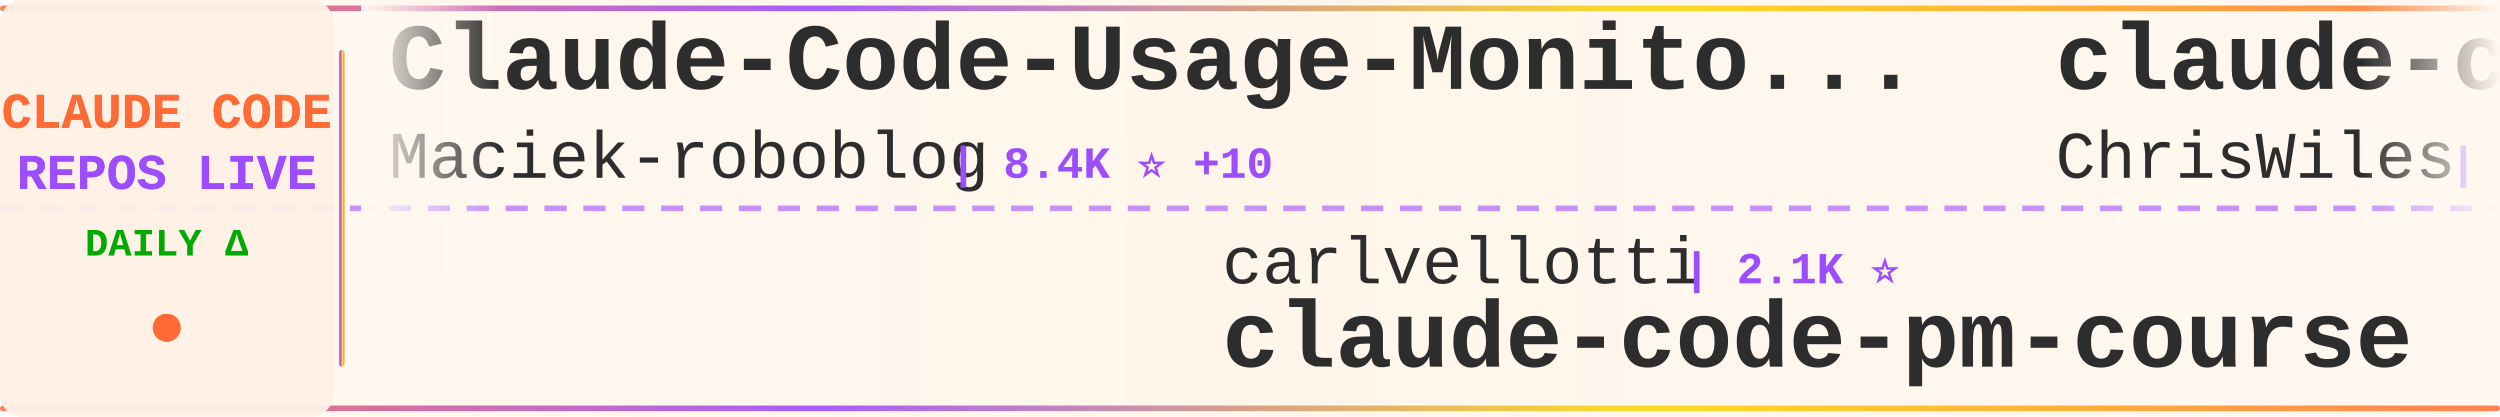
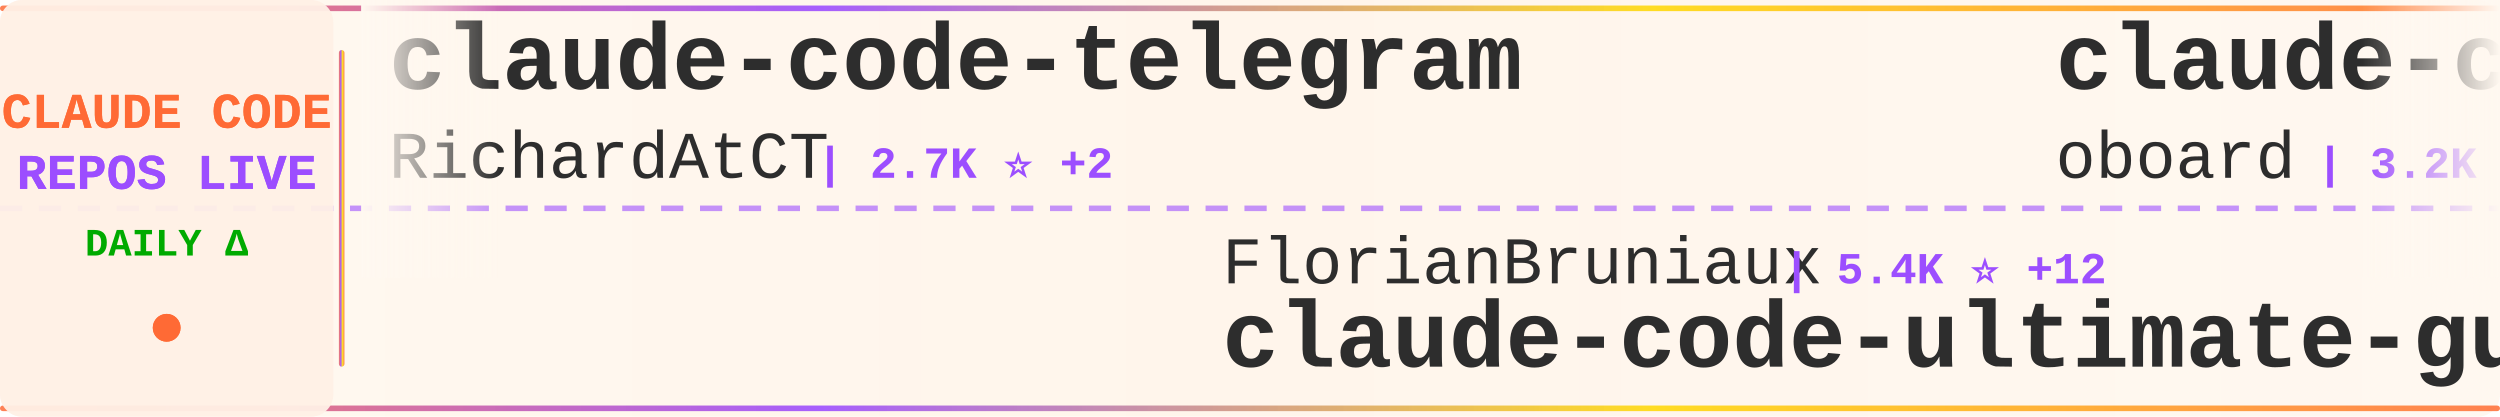
<svg xmlns="http://www.w3.org/2000/svg" width="900" height="150">
  <defs>
    <linearGradient id="tickerBg" x1="0%" y1="0%" x2="100%" y2="0%">
      <stop offset="0%" style="stop-color:#fff8f0;stop-opacity:0.98" />
      <stop offset="50%" style="stop-color:#fff5eb;stop-opacity:1" />
      <stop offset="100%" style="stop-color:#fff8f0;stop-opacity:0.98" />
    </linearGradient>
    <linearGradient id="borderGrad" x1="0%" y1="0%" x2="100%" y2="0%">
      <stop offset="0%" style="stop-color:#FF6B35;stop-opacity:0.85">
        <animate attributeName="stop-opacity" values="0.85;1;0.85" dur="2s" repeatCount="indefinite" />
      </stop>
      <stop offset="33%" style="stop-color:#9C4EFF;stop-opacity:0.9">
        <animate attributeName="stop-opacity" values="0.9;1;0.9" dur="2.2s" repeatCount="indefinite" />
      </stop>
      <stop offset="66%" style="stop-color:#FFD700;stop-opacity:0.85">
        <animate attributeName="stop-opacity" values="0.85;1;0.85" dur="1.8s" repeatCount="indefinite" />
      </stop>
      <stop offset="100%" style="stop-color:#FF6B35;stop-opacity:0.85">
        <animate attributeName="stop-opacity" values="0.85;1;0.85" dur="2s" repeatCount="indefinite" />
      </stop>
    </linearGradient>
    <filter id="textGlow">
      <feGaussianBlur stdDeviation="0.15" result="coloredBlur" />
      <feMerge>
        <feMergeNode in="coloredBlur" />
        <feMergeNode in="SourceGraphic" />
      </feMerge>
    </filter>
    <filter id="metricGlow">
      <feGaussianBlur stdDeviation="0.2" result="coloredBlur" />
      <feMerge>
        <feMergeNode in="coloredBlur" />
        <feMergeNode in="SourceGraphic" />
      </feMerge>
    </filter>
    <linearGradient id="leftFade" x1="0%" y1="0%" x2="100%" y2="0%">
      <stop offset="0%" style="stop-color:#fff8f0;stop-opacity:1" />
      <stop offset="100%" style="stop-color:#fff8f0;stop-opacity:0" />
    </linearGradient>
    <linearGradient id="rightFade" x1="0%" y1="0%" x2="100%" y2="0%">
      <stop offset="0%" style="stop-color:#fff8f0;stop-opacity:0" />
      <stop offset="100%" style="stop-color:#fff8f0;stop-opacity:1" />
    </linearGradient>
  </defs>
  <rect width="900" height="150" fill="url(#tickerBg)" rx="8" />
  <rect x="0" y="2" width="900" height="2" fill="url(#borderGrad)" rx="1" />
  <rect x="0" y="146" width="900" height="2" fill="url(#borderGrad)" rx="1" />
  <line x1="0" y1="75" x2="900" y2="75" stroke="#9C4EFF" stroke-width="2" stroke-dasharray="8 6" opacity="0.6" />
  <rect x="0" y="0" width="120" height="150" fill="#fff0e6" opacity="0.95" rx="8" />
  <text x="60" y="46" font-family="'Courier New', monospace" font-size="18" font-weight="bold" fill="#FF6B35" text-anchor="middle" filter="url(#textGlow)">
    CLAUDE CODE
  </text>
  <text x="60" y="68" font-family="'Courier New', monospace" font-size="18" font-weight="bold" fill="#9C4EFF" text-anchor="middle" filter="url(#textGlow)">
    REPOS LIVE
  </text>
  <text x="60" y="92" font-family="'Courier New', monospace" font-size="14" font-weight="bold" fill="#00aa00" text-anchor="middle">
    DAILY Δ
  </text>
  <circle cx="60" cy="118" r="5" fill="#FF6B35" filter="url(#metricGlow)">
    <animate attributeName="r" values="4;6;4" dur="1.5s" repeatCount="indefinite" />
    <animate attributeName="opacity" values="0.6;1;0.6" dur="1.5s" repeatCount="indefinite" />
  </circle>
  <rect x="122" y="18" width="2" height="114" fill="url(#borderGrad)" rx="1" />
  <clipPath id="tickerClip">
    <rect x="130" y="0" width="770" height="150" />
  </clipPath>
  <g clip-path="url(#tickerClip)">
    <g id="tickerItems">
      <animateTransform attributeName="transform" attributeType="XML" type="translate" from="0 0" to="-3000 0" dur="54s" repeatCount="indefinite" />
      <g transform="translate(0, 0)">
-         <text x="140" y="32" font-family="'Courier New', monospace" font-size="34" font-weight="bold" fill="#2d2d2d">Claude-Code-Usage-Monito...</text>
-         <text x="140" y="64" font-family="'Courier New', monospace" font-size="24" font-weight="normal" fill="#2d2d2d" opacity="1.0">Maciek-roboblog</text>
-         <text x="342" y="64" font-family="'Courier New', monospace" font-size="16" font-weight="bold" fill="#9C4EFF"> | 8.4K ⭐ +10</text>
+         <text x="140" y="32" font-family="'Courier New', monospace" font-size="34" font-weight="bold" fill="#2d2d2d">claude-code-telegram</text>
+         <text x="140" y="64" font-family="'Courier New', monospace" font-size="24" font-weight="normal" fill="#2d2d2d" opacity="1.0">RichardAtCT</text>
+         <text x="294" y="64" font-family="'Courier New', monospace" font-size="16" font-weight="bold" fill="#9C4EFF"> | 2.7K ⭐ +2</text>
      </g>
      <g transform="translate(300, 0)">
-         <text x="140" y="102" font-family="'Courier New', monospace" font-size="24" font-weight="normal" fill="#2d2d2d" opacity="1.0">carlvellotti</text>
-         <text x="306" y="102" font-family="'Courier New', monospace" font-size="16" font-weight="bold" fill="#9C4EFF"> | 2.1K ⭐</text>
-         <text x="140" y="132" font-family="'Courier New', monospace" font-size="34" font-weight="bold" fill="#2d2d2d">claude-code-pm-course</text>
+         <text x="140" y="102" font-family="'Courier New', monospace" font-size="24" font-weight="normal" fill="#2d2d2d" opacity="1.0">FlorianBruniaux</text>
+         <text x="342" y="102" font-family="'Courier New', monospace" font-size="16" font-weight="bold" fill="#9C4EFF"> | 5.4K ⭐ +12</text>
+         <text x="140" y="132" font-family="'Courier New', monospace" font-size="34" font-weight="bold" fill="#2d2d2d">claude-code-ultimate-gui...</text>
      </g>
      <g transform="translate(600, 0)">
-         <text x="140" y="32" font-family="'Courier New', monospace" font-size="34" font-weight="bold" fill="#2d2d2d">claude-code-showcase</text>
-         <text x="140" y="64" font-family="'Courier New', monospace" font-size="24" font-weight="normal" fill="#2d2d2d" opacity="1.0">ChrisWiles</text>
-         <text x="282" y="64" font-family="'Courier New', monospace" font-size="16" font-weight="bold" fill="#9C4EFF"> | 6.0K ⭐ +3</text>
+         <text x="140" y="32" font-family="'Courier New', monospace" font-size="34" font-weight="bold" fill="#2d2d2d">claude-code-rev</text>
+         <text x="140" y="64" font-family="'Courier New', monospace" font-size="24" font-weight="normal" fill="#2d2d2d" opacity="1.0">oboard</text>
+         <text x="234" y="64" font-family="'Courier New', monospace" font-size="16" font-weight="bold" fill="#9C4EFF"> | 3.2K ⭐</text>
      </g>
      <g transform="translate(900, 0)">
-         <text x="140" y="102" font-family="'Courier New', monospace" font-size="24" font-weight="normal" fill="#2d2d2d" opacity="1.0">https-deeplearning-ai</text>
-         <text x="414" y="102" font-family="'Courier New', monospace" font-size="16" font-weight="bold" fill="#9C4EFF"> | 533 ⭐</text>
-         <text x="140" y="132" font-family="'Courier New', monospace" font-size="34" font-weight="bold" fill="#2d2d2d">sc-claude-code-files</text>
+         <text x="140" y="102" font-family="'Courier New', monospace" font-size="24" font-weight="normal" fill="#2d2d2d" opacity="1.0">anthropics</text>
+         <text x="282" y="102" font-family="'Courier New', monospace" font-size="16" font-weight="bold" fill="#9C4EFF"> | 8.3K ⭐ +3</text>
+         <text x="140" y="132" font-family="'Courier New', monospace" font-size="34" font-weight="bold" fill="#2d2d2d">claude-code-action</text>
      </g>
      <g transform="translate(1200, 0)">
-         <text x="140" y="32" font-family="'Courier New', monospace" font-size="34" font-weight="bold" fill="#2d2d2d">claude-code-proxy</text>
-         <text x="140" y="64" font-family="'Courier New', monospace" font-size="24" font-weight="normal" fill="#2d2d2d" opacity="1.0">fuergaosi233</text>
-         <text x="306" y="64" font-family="'Courier New', monospace" font-size="16" font-weight="bold" fill="#9C4EFF"> | 2.7K ⭐ +2</text>
+         <text x="140" y="32" font-family="'Courier New', monospace" font-size="34" font-weight="bold" fill="#2d2d2d">Claude-code</text>
+         <text x="140" y="64" font-family="'Courier New', monospace" font-size="24" font-weight="normal" fill="#2d2d2d" opacity="1.0">zstmfhy</text>
+         <text x="246" y="64" font-family="'Courier New', monospace" font-size="16" font-weight="bold" fill="#9C4EFF"> | 190 ⭐</text>
      </g>
      <g transform="translate(1500, 0)">
-         <text x="140" y="102" font-family="'Courier New', monospace" font-size="24" font-weight="normal" fill="#2d2d2d" opacity="1.0">anthropics</text>
-         <text x="282" y="102" font-family="'Courier New', monospace" font-size="16" font-weight="bold" fill="#9C4EFF"> | 8.3K ⭐ +6</text>
-         <text x="140" y="132" font-family="'Courier New', monospace" font-size="34" font-weight="bold" fill="#2d2d2d">claude-code-action</text>
+         <text x="140" y="102" font-family="'Courier New', monospace" font-size="24" font-weight="normal" fill="#2d2d2d" opacity="1.0">KPR111</text>
+         <text x="234" y="102" font-family="'Courier New', monospace" font-size="16" font-weight="bold" fill="#9C4EFF"> | 18 ⭐</text>
+         <text x="140" y="132" font-family="'Courier New', monospace" font-size="34" font-weight="bold" fill="#2d2d2d">Claude-Code</text>
      </g>
      <g transform="translate(1800, 0)">
-         <text x="140" y="32" font-family="'Courier New', monospace" font-size="34" font-weight="bold" fill="#2d2d2d">claude-code-guide</text>
-         <text x="140" y="64" font-family="'Courier New', monospace" font-size="24" font-weight="normal" fill="#2d2d2d" opacity="1.0">zebbern</text>
-         <text x="246" y="64" font-family="'Courier New', monospace" font-size="16" font-weight="bold" fill="#9C4EFF"> | 4.4K ⭐ +5</text>
+         <text x="140" y="32" font-family="'Courier New', monospace" font-size="34" font-weight="bold" fill="#2d2d2d">pi-vs-claude-code</text>
+         <text x="140" y="64" font-family="'Courier New', monospace" font-size="24" font-weight="normal" fill="#2d2d2d" opacity="1.0">disler</text>
+         <text x="234" y="64" font-family="'Courier New', monospace" font-size="16" font-weight="bold" fill="#9C4EFF"> | 1.5K ⭐ +2</text>
      </g>
      <g transform="translate(2100, 0)">
-         <text x="140" y="102" font-family="'Courier New', monospace" font-size="24" font-weight="normal" fill="#2d2d2d" opacity="1.0">Yeachan-Heo</text>
-         <text x="294" y="102" font-family="'Courier New', monospace" font-size="16" font-weight="bold" fill="#9C4EFF"> | 37.7K ⭐ +40</text>
-         <text x="140" y="132" font-family="'Courier New', monospace" font-size="34" font-weight="bold" fill="#2d2d2d">oh-my-claudecode</text>
+         <text x="140" y="102" font-family="'Courier New', monospace" font-size="24" font-weight="normal" fill="#2d2d2d" opacity="1.0">Donchitos</text>
+         <text x="270" y="102" font-family="'Courier New', monospace" font-size="16" font-weight="bold" fill="#9C4EFF"> | 22.9K ⭐ +47</text>
+         <text x="140" y="132" font-family="'Courier New', monospace" font-size="34" font-weight="bold" fill="#2d2d2d">Claude-Code-Game-Studios</text>
      </g>
      <g transform="translate(2400, 0)">
-         <text x="140" y="32" font-family="'Courier New', monospace" font-size="34" font-weight="bold" fill="#2d2d2d">Open-ClaudeCode</text>
-         <text x="140" y="64" font-family="'Courier New', monospace" font-size="24" font-weight="normal" fill="#2d2d2d" opacity="1.0">LING71671</text>
-         <text x="270" y="64" font-family="'Courier New', monospace" font-size="16" font-weight="bold" fill="#9C4EFF"> | 914 ⭐ +1</text>
+         <text x="140" y="32" font-family="'Courier New', monospace" font-size="34" font-weight="bold" fill="#2d2d2d">claude-code-source</text>
+         <text x="140" y="64" font-family="'Courier New', monospace" font-size="24" font-weight="normal" fill="#2d2d2d" opacity="1.0">AprilNEA</text>
+         <text x="258" y="64" font-family="'Courier New', monospace" font-size="16" font-weight="bold" fill="#9C4EFF"> | 391 ⭐ +1</text>
      </g>
      <g transform="translate(2700, 0)">
        <text x="140" y="102" font-family="'Courier New', monospace" font-size="24" font-weight="normal" fill="#2d2d2d" opacity="1.0">ykdojo</text>
-         <text x="234" y="102" font-family="'Courier New', monospace" font-size="16" font-weight="bold" fill="#9C4EFF"> | 9.2K ⭐ +29</text>
+         <text x="234" y="102" font-family="'Courier New', monospace" font-size="16" font-weight="bold" fill="#9C4EFF"> | 9.2K ⭐ +27</text>
        <text x="140" y="132" font-family="'Courier New', monospace" font-size="34" font-weight="bold" fill="#2d2d2d">claude-code-tips</text>
      </g>
      <g transform="translate(3000, 0)">
-         <text x="140" y="32" font-family="'Courier New', monospace" font-size="34" font-weight="bold" fill="#2d2d2d">Claude-Code-Usage-Monito...</text>
-         <text x="140" y="64" font-family="'Courier New', monospace" font-size="24" font-weight="normal" fill="#2d2d2d" opacity="1.0">Maciek-roboblog</text>
-         <text x="342" y="64" font-family="'Courier New', monospace" font-size="16" font-weight="bold" fill="#9C4EFF"> | 8.4K ⭐ +10</text>
+         <text x="140" y="32" font-family="'Courier New', monospace" font-size="34" font-weight="bold" fill="#2d2d2d">claude-code-telegram</text>
+         <text x="140" y="64" font-family="'Courier New', monospace" font-size="24" font-weight="normal" fill="#2d2d2d" opacity="1.0">RichardAtCT</text>
+         <text x="294" y="64" font-family="'Courier New', monospace" font-size="16" font-weight="bold" fill="#9C4EFF"> | 2.7K ⭐ +2</text>
      </g>
      <g transform="translate(3300, 0)">
-         <text x="140" y="102" font-family="'Courier New', monospace" font-size="24" font-weight="normal" fill="#2d2d2d" opacity="1.0">carlvellotti</text>
-         <text x="306" y="102" font-family="'Courier New', monospace" font-size="16" font-weight="bold" fill="#9C4EFF"> | 2.1K ⭐</text>
-         <text x="140" y="132" font-family="'Courier New', monospace" font-size="34" font-weight="bold" fill="#2d2d2d">claude-code-pm-course</text>
+         <text x="140" y="102" font-family="'Courier New', monospace" font-size="24" font-weight="normal" fill="#2d2d2d" opacity="1.0">FlorianBruniaux</text>
+         <text x="342" y="102" font-family="'Courier New', monospace" font-size="16" font-weight="bold" fill="#9C4EFF"> | 5.4K ⭐ +12</text>
+         <text x="140" y="132" font-family="'Courier New', monospace" font-size="34" font-weight="bold" fill="#2d2d2d">claude-code-ultimate-gui...</text>
      </g>
      <g transform="translate(3600, 0)">
-         <text x="140" y="32" font-family="'Courier New', monospace" font-size="34" font-weight="bold" fill="#2d2d2d">claude-code-showcase</text>
-         <text x="140" y="64" font-family="'Courier New', monospace" font-size="24" font-weight="normal" fill="#2d2d2d" opacity="1.0">ChrisWiles</text>
-         <text x="282" y="64" font-family="'Courier New', monospace" font-size="16" font-weight="bold" fill="#9C4EFF"> | 6.0K ⭐ +3</text>
+         <text x="140" y="32" font-family="'Courier New', monospace" font-size="34" font-weight="bold" fill="#2d2d2d">claude-code-rev</text>
+         <text x="140" y="64" font-family="'Courier New', monospace" font-size="24" font-weight="normal" fill="#2d2d2d" opacity="1.0">oboard</text>
+         <text x="234" y="64" font-family="'Courier New', monospace" font-size="16" font-weight="bold" fill="#9C4EFF"> | 3.2K ⭐</text>
      </g>
      <g transform="translate(3900, 0)">
-         <text x="140" y="102" font-family="'Courier New', monospace" font-size="24" font-weight="normal" fill="#2d2d2d" opacity="1.0">https-deeplearning-ai</text>
-         <text x="414" y="102" font-family="'Courier New', monospace" font-size="16" font-weight="bold" fill="#9C4EFF"> | 533 ⭐</text>
-         <text x="140" y="132" font-family="'Courier New', monospace" font-size="34" font-weight="bold" fill="#2d2d2d">sc-claude-code-files</text>
+         <text x="140" y="102" font-family="'Courier New', monospace" font-size="24" font-weight="normal" fill="#2d2d2d" opacity="1.0">anthropics</text>
+         <text x="282" y="102" font-family="'Courier New', monospace" font-size="16" font-weight="bold" fill="#9C4EFF"> | 8.3K ⭐ +3</text>
+         <text x="140" y="132" font-family="'Courier New', monospace" font-size="34" font-weight="bold" fill="#2d2d2d">claude-code-action</text>
      </g>
    </g>
  </g>
  <rect x="130" y="0" width="50" height="100" fill="url(#leftFade)" />
  <rect x="850" y="0" width="50" height="100" fill="url(#rightFade)" />
</svg>
